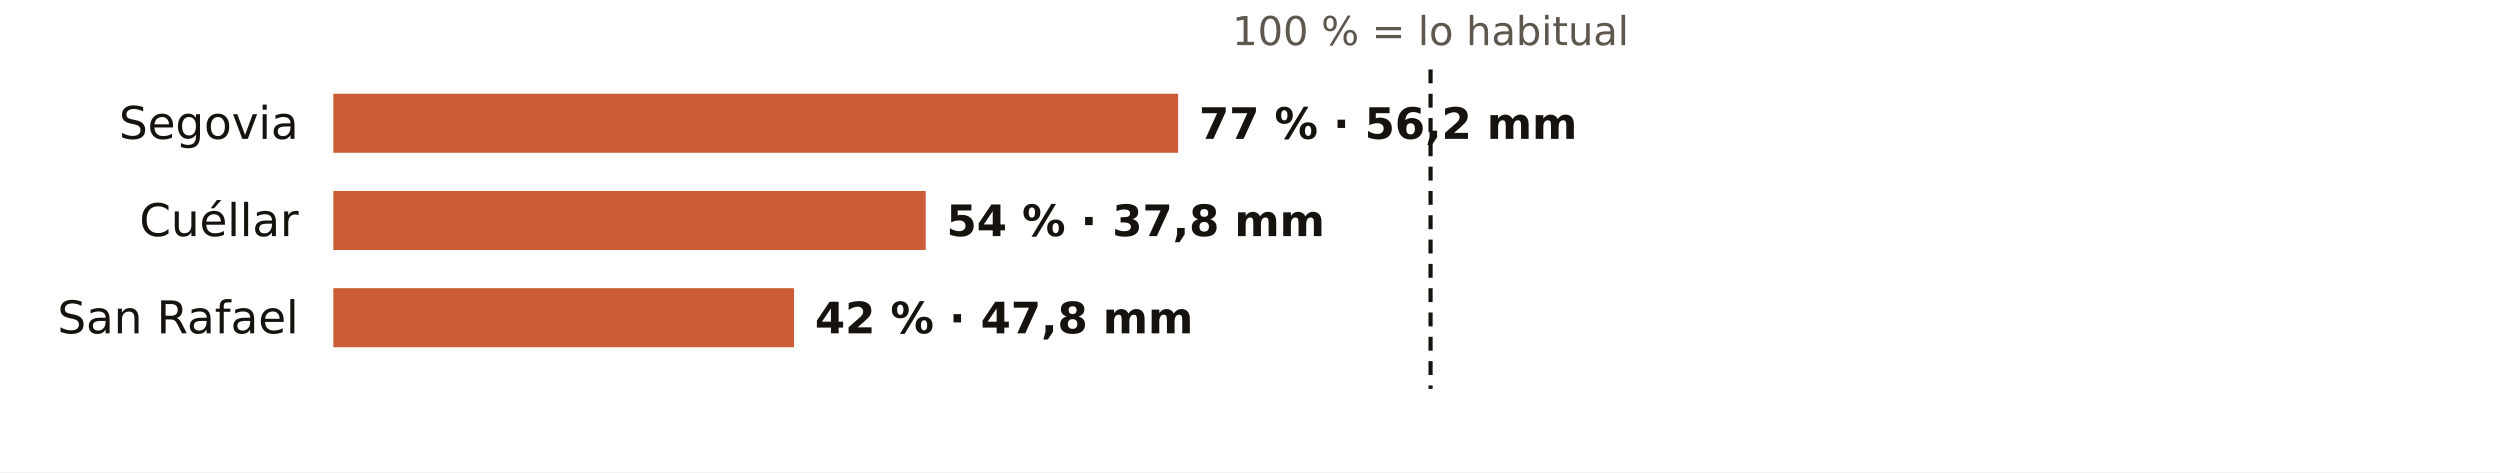
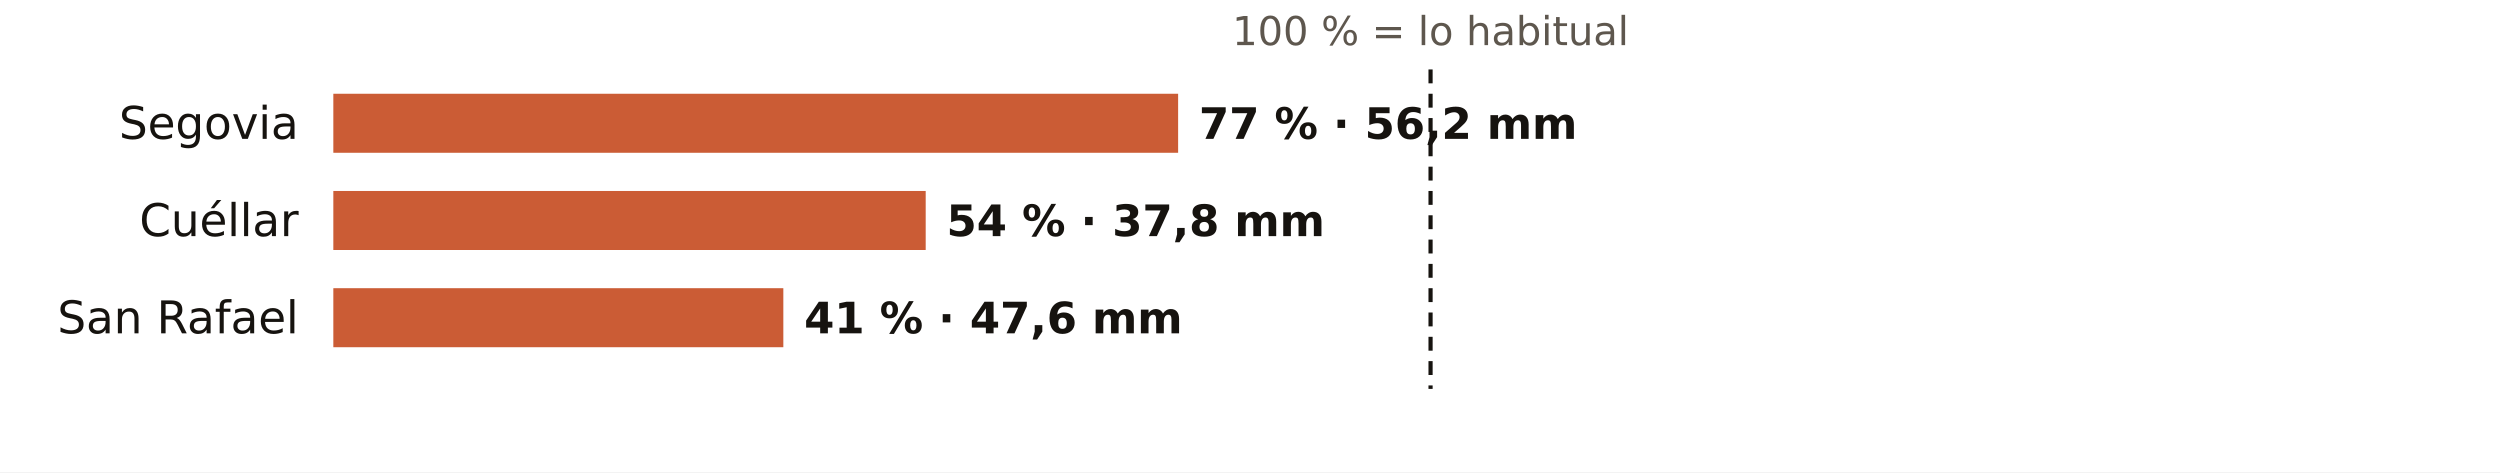
<svg xmlns="http://www.w3.org/2000/svg" viewBox="0 0 720 136" width="720" height="136" role="img" aria-label="El otoño en los pluviómetros de AEMET de Segovia: % de lo habitual">
  <rect width="720" height="136" fill="#FFFFFF" />
  <text x="412.0" y="13.0" font-size="11.5" fill="#5E574E" text-anchor="middle" font-weight="400" font-family="Public Sans, DejaVu Sans, Arial, sans-serif">100 % = lo habitual</text>
  <text x="86.0" y="40.0" font-size="13" fill="#16130F" text-anchor="end" font-weight="500" font-family="Public Sans, DejaVu Sans, Arial, sans-serif">Segovia</text>
  <rect x="96" y="27" width="243.3" height="17" fill="#C4461A" opacity="0.88" />
  <text x="345.3" y="40.0" font-size="12.5" fill="#16130F" text-anchor="start" font-weight="600" font-family="Public Sans, DejaVu Sans, Arial, sans-serif">77 % · 56,2 mm</text>
  <text x="86.0" y="68.0" font-size="13" fill="#16130F" text-anchor="end" font-weight="500" font-family="Public Sans, DejaVu Sans, Arial, sans-serif">Cuéllar</text>
  <rect x="96" y="55" width="170.6" height="17" fill="#C4461A" opacity="0.88" />
  <text x="272.6" y="68.0" font-size="12.5" fill="#16130F" text-anchor="start" font-weight="600" font-family="Public Sans, DejaVu Sans, Arial, sans-serif">54 % · 37,8 mm</text>
  <text x="86.0" y="96.0" font-size="13" fill="#16130F" text-anchor="end" font-weight="500" font-family="Public Sans, DejaVu Sans, Arial, sans-serif">San Rafael</text>
-   <rect x="96" y="83" width="132.7" height="17" fill="#C4461A" opacity="0.88" />
-   <text x="234.7" y="96.0" font-size="12.5" fill="#16130F" text-anchor="start" font-weight="600" font-family="Public Sans, DejaVu Sans, Arial, sans-serif">42 % · 47,8 mm</text>
+   <rect x="96" y="83" width="129.6" height="17" fill="#C4461A" opacity="0.88" />
+   <text x="231.6" y="96.0" font-size="12.5" fill="#16130F" text-anchor="start" font-weight="600" font-family="Public Sans, DejaVu Sans, Arial, sans-serif">41 % · 47,6 mm</text>
  <line x1="412.0" x2="412.0" y1="20" y2="112" stroke="#16130F" stroke-width="1.2" stroke-dasharray="4 3" />
</svg>
